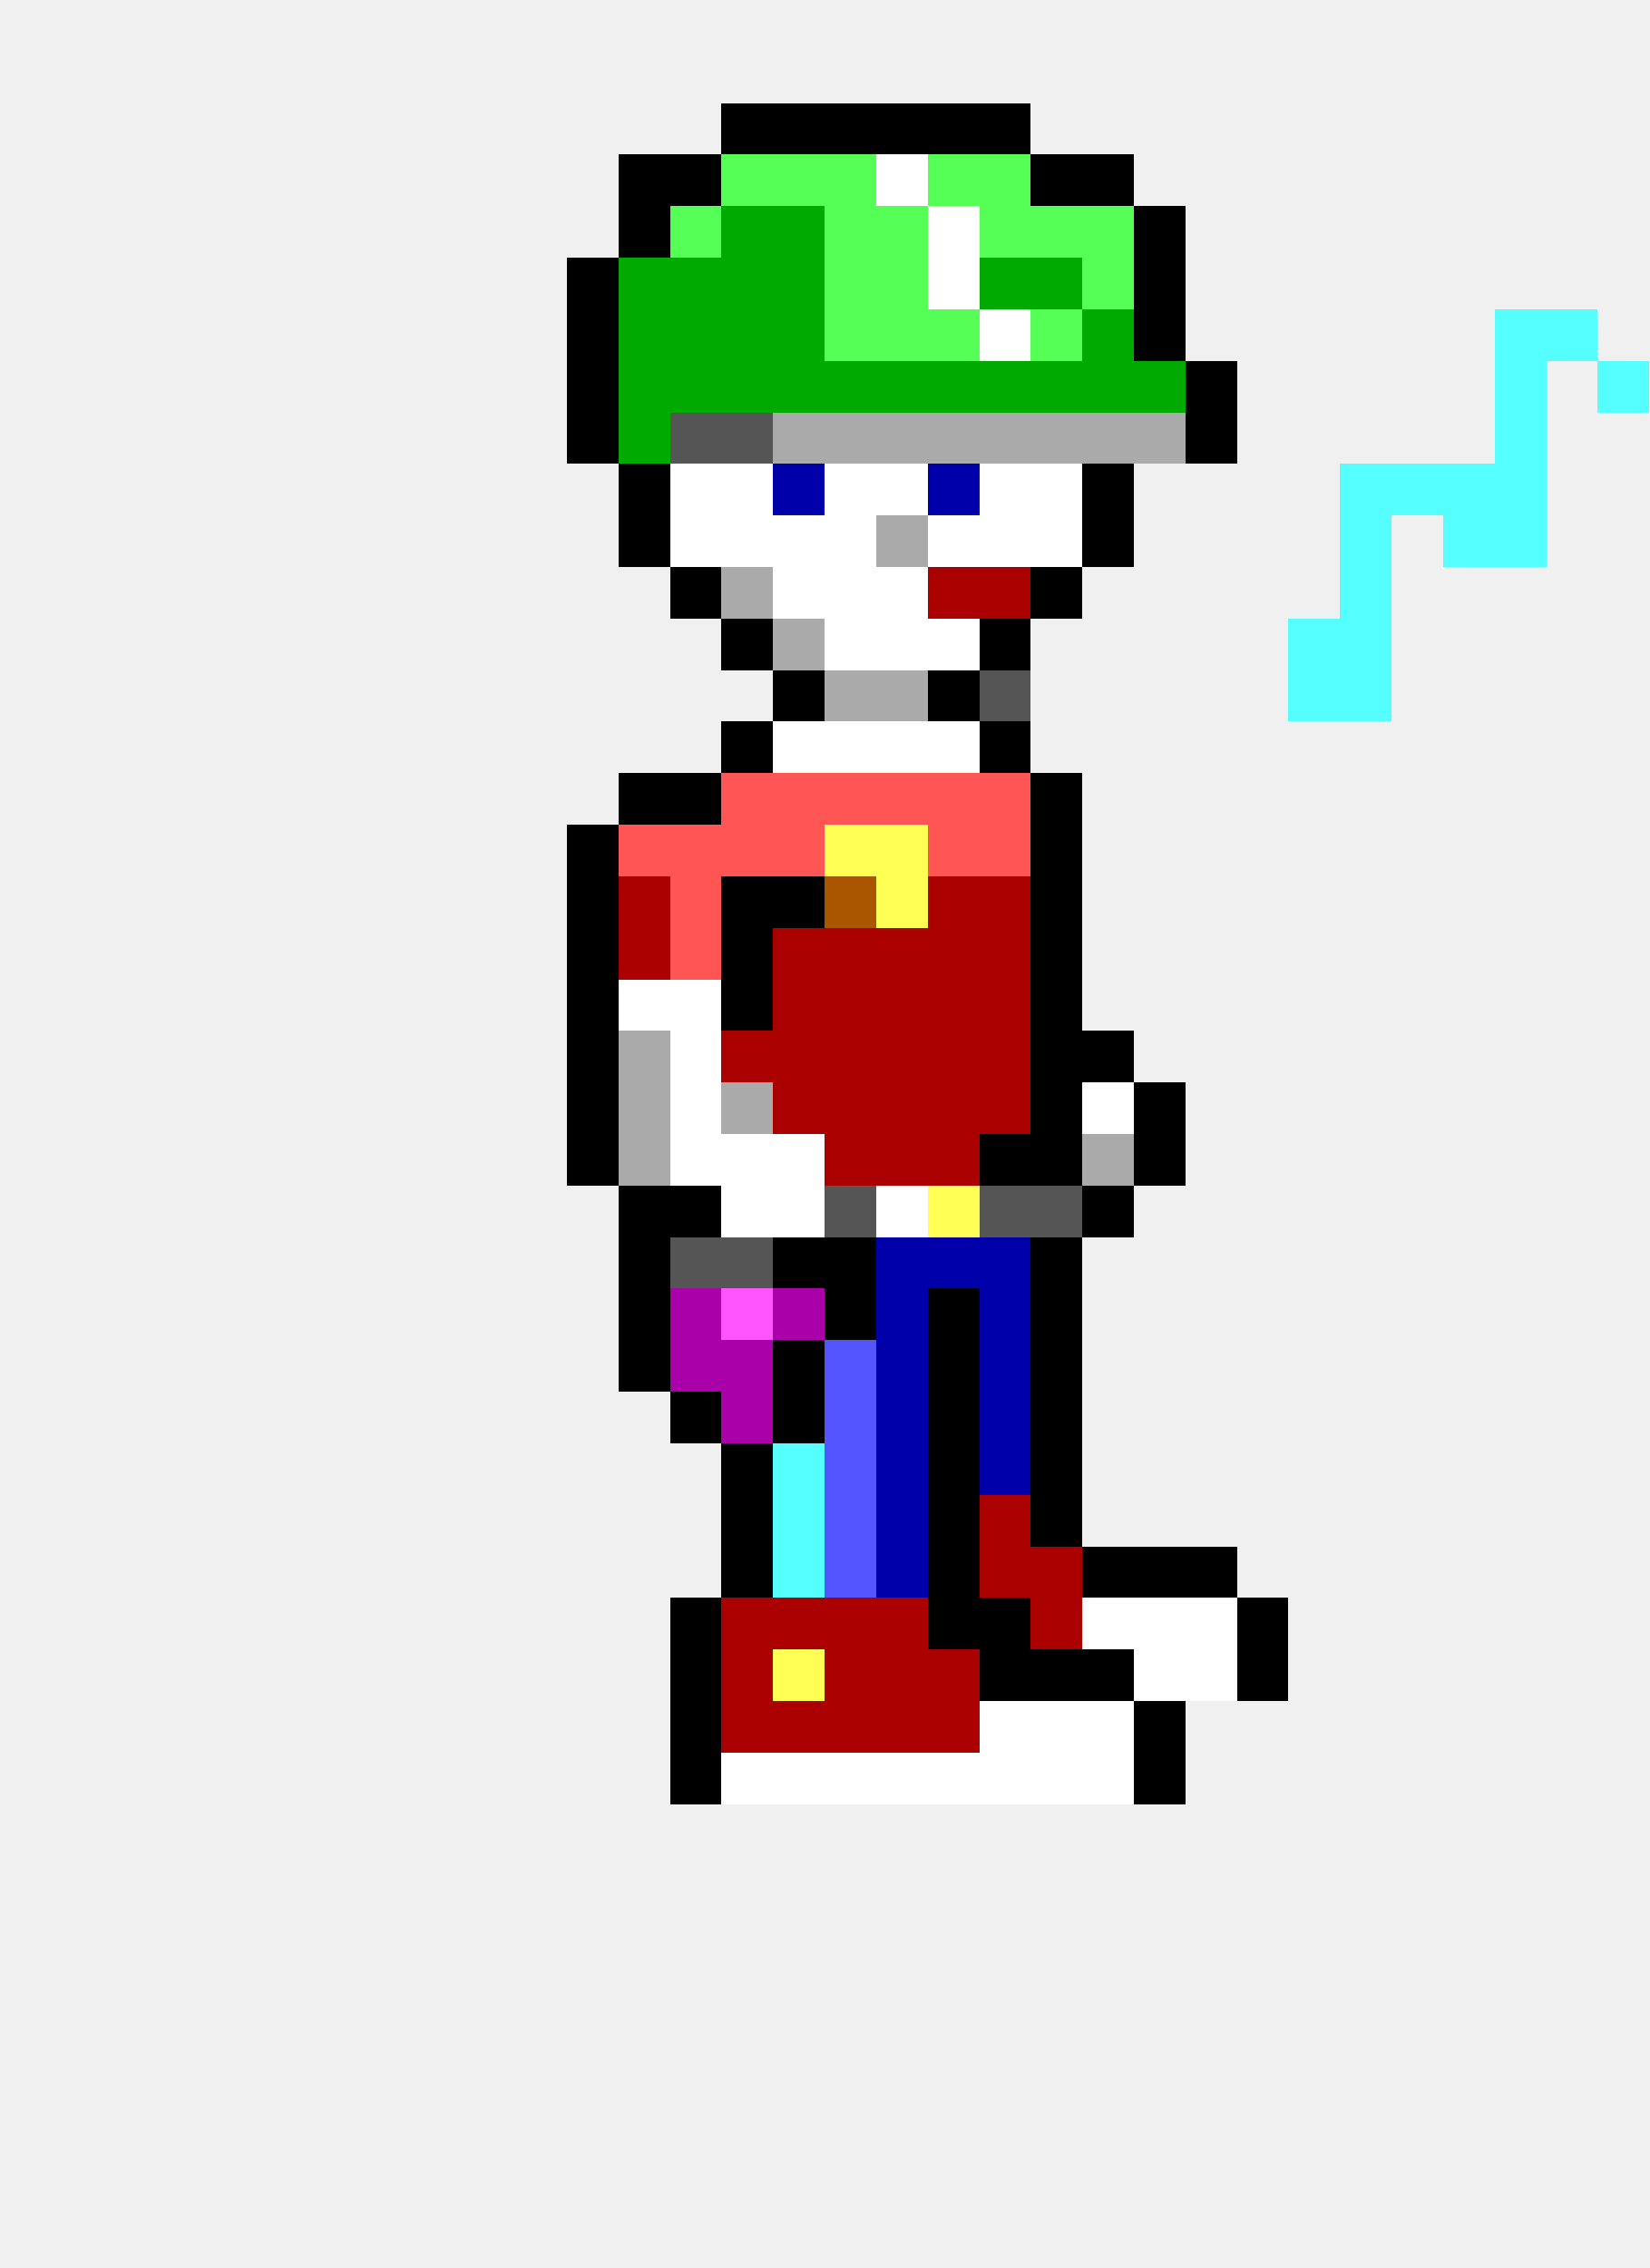
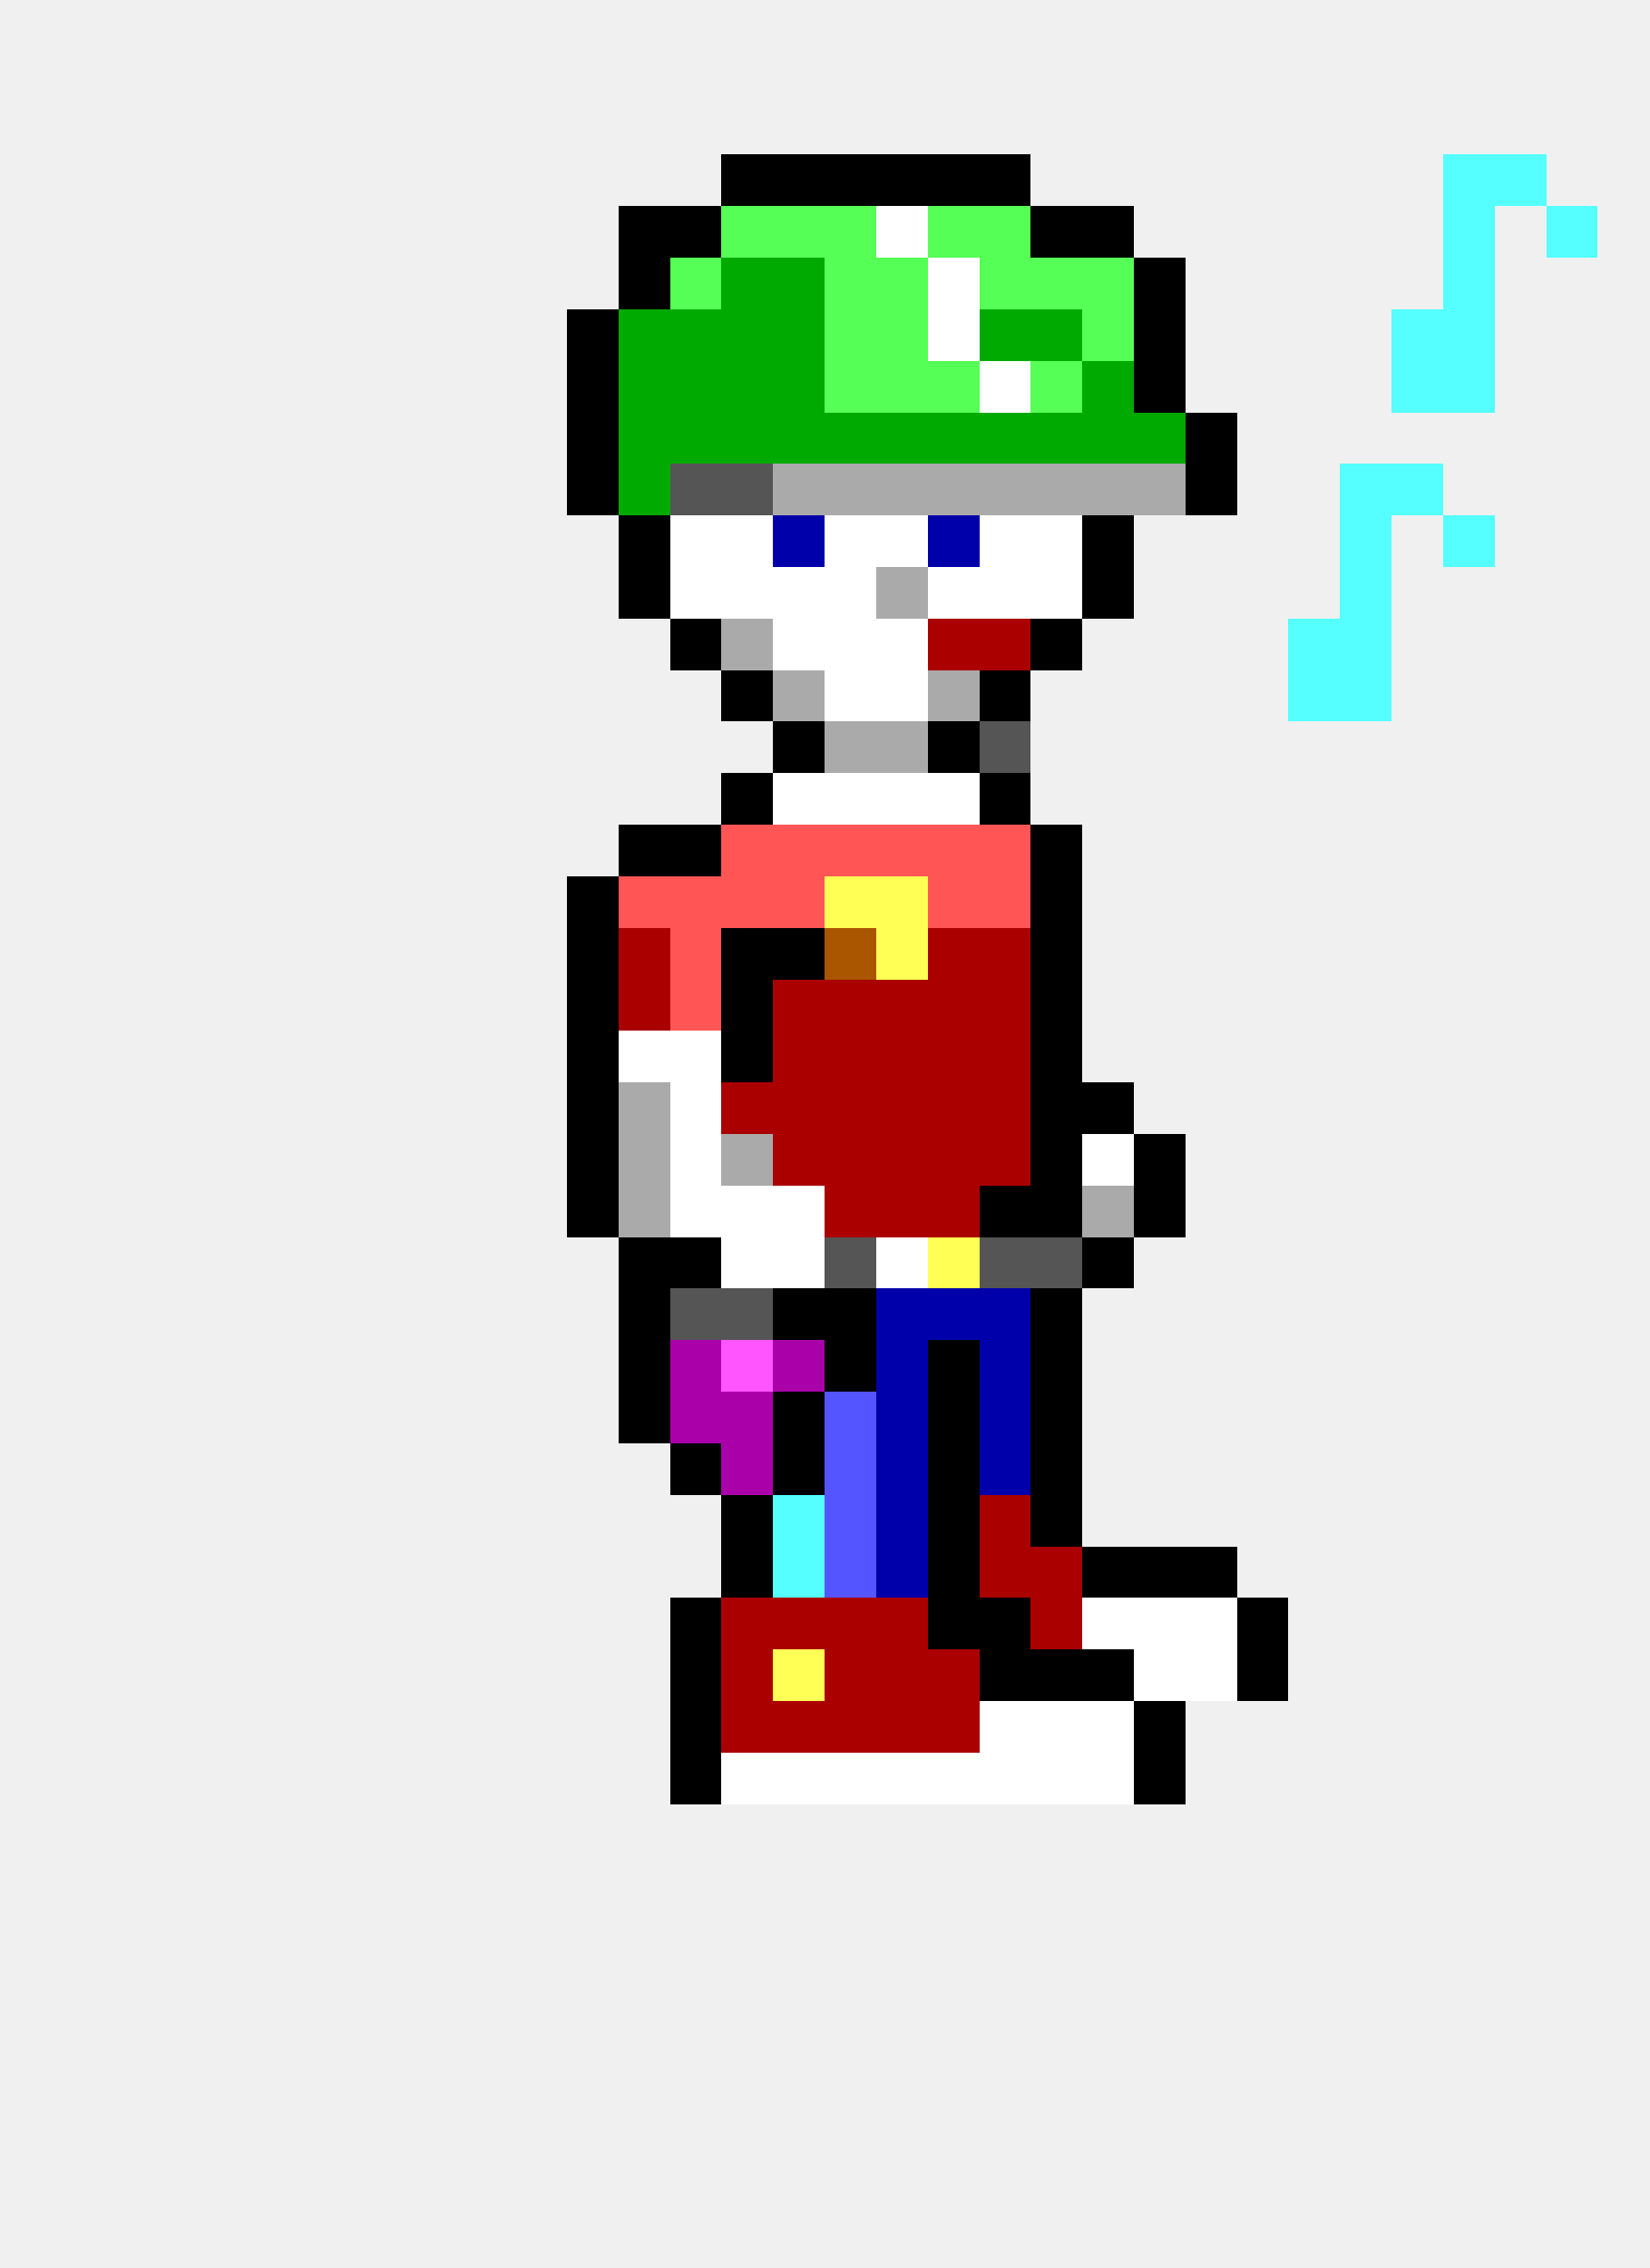
<svg xmlns="http://www.w3.org/2000/svg" width="32" height="44" viewBox="0 0 32 44" shape-rendering="crispEdges">
-   <rect x="14" y="2" width="1" height="1" fill="#000000" />
-   <rect x="15" y="2" width="1" height="1" fill="#000000" />
-   <rect x="16" y="2" width="1" height="1" fill="#000000" />
-   <rect x="17" y="2" width="1" height="1" fill="#000000" />
-   <rect x="18" y="2" width="1" height="1" fill="#000000" />
-   <rect x="19" y="2" width="1" height="1" fill="#000000" />
-   <rect x="12" y="3" width="1" height="1" fill="#000000" />
-   <rect x="13" y="3" width="1" height="1" fill="#000000" />
-   <rect x="14" y="3" width="1" height="1" fill="#55ff55" />
-   <rect x="15" y="3" width="1" height="1" fill="#55ff55" />
-   <rect x="16" y="3" width="1" height="1" fill="#55ff55" />
-   <rect x="17" y="3" width="1" height="1" fill="#ffffff" />
-   <rect x="18" y="3" width="1" height="1" fill="#55ff55" />
-   <rect x="19" y="3" width="1" height="1" fill="#55ff55" />
-   <rect x="20" y="3" width="1" height="1" fill="#000000" />
-   <rect x="21" y="3" width="1" height="1" fill="#000000" />
+   <rect x="14" y="3" width="1" height="1" fill="#000000" />
+   <rect x="15" y="3" width="1" height="1" fill="#000000" />
+   <rect x="16" y="3" width="1" height="1" fill="#000000" />
+   <rect x="17" y="3" width="1" height="1" fill="#000000" />
+   <rect x="18" y="3" width="1" height="1" fill="#000000" />
+   <rect x="19" y="3" width="1" height="1" fill="#000000" />
+   <rect x="28" y="3" width="1" height="1" fill="#55ffff" />
+   <rect x="29" y="3" width="1" height="1" fill="#55ffff" />
  <rect x="12" y="4" width="1" height="1" fill="#000000" />
-   <rect x="13" y="4" width="1" height="1" fill="#55ff55" />
-   <rect x="14" y="4" width="1" height="1" fill="#00aa00" />
-   <rect x="15" y="4" width="1" height="1" fill="#00aa00" />
+   <rect x="13" y="4" width="1" height="1" fill="#000000" />
+   <rect x="14" y="4" width="1" height="1" fill="#55ff55" />
+   <rect x="15" y="4" width="1" height="1" fill="#55ff55" />
  <rect x="16" y="4" width="1" height="1" fill="#55ff55" />
-   <rect x="17" y="4" width="1" height="1" fill="#55ff55" />
-   <rect x="18" y="4" width="1" height="1" fill="#ffffff" />
+   <rect x="17" y="4" width="1" height="1" fill="#ffffff" />
+   <rect x="18" y="4" width="1" height="1" fill="#55ff55" />
  <rect x="19" y="4" width="1" height="1" fill="#55ff55" />
-   <rect x="20" y="4" width="1" height="1" fill="#55ff55" />
-   <rect x="21" y="4" width="1" height="1" fill="#55ff55" />
-   <rect x="22" y="4" width="1" height="1" fill="#000000" />
-   <rect x="11" y="5" width="1" height="1" fill="#000000" />
-   <rect x="12" y="5" width="1" height="1" fill="#00aa00" />
-   <rect x="13" y="5" width="1" height="1" fill="#00aa00" />
+   <rect x="20" y="4" width="1" height="1" fill="#000000" />
+   <rect x="21" y="4" width="1" height="1" fill="#000000" />
+   <rect x="28" y="4" width="1" height="1" fill="#55ffff" />
+   <rect x="30" y="4" width="1" height="1" fill="#55ffff" />
+   <rect x="12" y="5" width="1" height="1" fill="#000000" />
+   <rect x="13" y="5" width="1" height="1" fill="#55ff55" />
  <rect x="14" y="5" width="1" height="1" fill="#00aa00" />
  <rect x="15" y="5" width="1" height="1" fill="#00aa00" />
  <rect x="16" y="5" width="1" height="1" fill="#55ff55" />
  <rect x="17" y="5" width="1" height="1" fill="#55ff55" />
  <rect x="18" y="5" width="1" height="1" fill="#ffffff" />
-   <rect x="19" y="5" width="1" height="1" fill="#00aa00" />
-   <rect x="20" y="5" width="1" height="1" fill="#00aa00" />
+   <rect x="19" y="5" width="1" height="1" fill="#55ff55" />
+   <rect x="20" y="5" width="1" height="1" fill="#55ff55" />
  <rect x="21" y="5" width="1" height="1" fill="#55ff55" />
  <rect x="22" y="5" width="1" height="1" fill="#000000" />
+   <rect x="28" y="5" width="1" height="1" fill="#55ffff" />
  <rect x="11" y="6" width="1" height="1" fill="#000000" />
  <rect x="12" y="6" width="1" height="1" fill="#00aa00" />
  <rect x="13" y="6" width="1" height="1" fill="#00aa00" />
  <rect x="14" y="6" width="1" height="1" fill="#00aa00" />
  <rect x="15" y="6" width="1" height="1" fill="#00aa00" />
  <rect x="16" y="6" width="1" height="1" fill="#55ff55" />
  <rect x="17" y="6" width="1" height="1" fill="#55ff55" />
-   <rect x="18" y="6" width="1" height="1" fill="#55ff55" />
-   <rect x="19" y="6" width="1" height="1" fill="#ffffff" />
-   <rect x="20" y="6" width="1" height="1" fill="#55ff55" />
-   <rect x="21" y="6" width="1" height="1" fill="#00aa00" />
+   <rect x="18" y="6" width="1" height="1" fill="#ffffff" />
+   <rect x="19" y="6" width="1" height="1" fill="#00aa00" />
+   <rect x="20" y="6" width="1" height="1" fill="#00aa00" />
+   <rect x="21" y="6" width="1" height="1" fill="#55ff55" />
  <rect x="22" y="6" width="1" height="1" fill="#000000" />
-   <rect x="29" y="6" width="1" height="1" fill="#55ffff" />
-   <rect x="30" y="6" width="1" height="1" fill="#55ffff" />
+   <rect x="27" y="6" width="1" height="1" fill="#55ffff" />
+   <rect x="28" y="6" width="1" height="1" fill="#55ffff" />
  <rect x="11" y="7" width="1" height="1" fill="#000000" />
  <rect x="12" y="7" width="1" height="1" fill="#00aa00" />
  <rect x="13" y="7" width="1" height="1" fill="#00aa00" />
  <rect x="14" y="7" width="1" height="1" fill="#00aa00" />
  <rect x="15" y="7" width="1" height="1" fill="#00aa00" />
-   <rect x="16" y="7" width="1" height="1" fill="#00aa00" />
-   <rect x="17" y="7" width="1" height="1" fill="#00aa00" />
-   <rect x="18" y="7" width="1" height="1" fill="#00aa00" />
-   <rect x="19" y="7" width="1" height="1" fill="#00aa00" />
-   <rect x="20" y="7" width="1" height="1" fill="#00aa00" />
+   <rect x="16" y="7" width="1" height="1" fill="#55ff55" />
+   <rect x="17" y="7" width="1" height="1" fill="#55ff55" />
+   <rect x="18" y="7" width="1" height="1" fill="#55ff55" />
+   <rect x="19" y="7" width="1" height="1" fill="#ffffff" />
+   <rect x="20" y="7" width="1" height="1" fill="#55ff55" />
  <rect x="21" y="7" width="1" height="1" fill="#00aa00" />
-   <rect x="22" y="7" width="1" height="1" fill="#00aa00" />
-   <rect x="23" y="7" width="1" height="1" fill="#000000" />
-   <rect x="29" y="7" width="1" height="1" fill="#55ffff" />
-   <rect x="31" y="7" width="1" height="1" fill="#55ffff" />
+   <rect x="22" y="7" width="1" height="1" fill="#000000" />
+   <rect x="27" y="7" width="1" height="1" fill="#55ffff" />
+   <rect x="28" y="7" width="1" height="1" fill="#55ffff" />
  <rect x="11" y="8" width="1" height="1" fill="#000000" />
  <rect x="12" y="8" width="1" height="1" fill="#00aa00" />
-   <rect x="13" y="8" width="1" height="1" fill="#555555" />
-   <rect x="14" y="8" width="1" height="1" fill="#555555" />
-   <rect x="15" y="8" width="1" height="1" fill="#aaaaaa" />
-   <rect x="16" y="8" width="1" height="1" fill="#aaaaaa" />
-   <rect x="17" y="8" width="1" height="1" fill="#aaaaaa" />
-   <rect x="18" y="8" width="1" height="1" fill="#aaaaaa" />
-   <rect x="19" y="8" width="1" height="1" fill="#aaaaaa" />
-   <rect x="20" y="8" width="1" height="1" fill="#aaaaaa" />
-   <rect x="21" y="8" width="1" height="1" fill="#aaaaaa" />
-   <rect x="22" y="8" width="1" height="1" fill="#aaaaaa" />
+   <rect x="13" y="8" width="1" height="1" fill="#00aa00" />
+   <rect x="14" y="8" width="1" height="1" fill="#00aa00" />
+   <rect x="15" y="8" width="1" height="1" fill="#00aa00" />
+   <rect x="16" y="8" width="1" height="1" fill="#00aa00" />
+   <rect x="17" y="8" width="1" height="1" fill="#00aa00" />
+   <rect x="18" y="8" width="1" height="1" fill="#00aa00" />
+   <rect x="19" y="8" width="1" height="1" fill="#00aa00" />
+   <rect x="20" y="8" width="1" height="1" fill="#00aa00" />
+   <rect x="21" y="8" width="1" height="1" fill="#00aa00" />
+   <rect x="22" y="8" width="1" height="1" fill="#00aa00" />
  <rect x="23" y="8" width="1" height="1" fill="#000000" />
-   <rect x="29" y="8" width="1" height="1" fill="#55ffff" />
-   <rect x="12" y="9" width="1" height="1" fill="#000000" />
-   <rect x="13" y="9" width="1" height="1" fill="#ffffff" />
-   <rect x="14" y="9" width="1" height="1" fill="#ffffff" />
-   <rect x="15" y="9" width="1" height="1" fill="#0000aa" />
-   <rect x="16" y="9" width="1" height="1" fill="#ffffff" />
-   <rect x="17" y="9" width="1" height="1" fill="#ffffff" />
-   <rect x="18" y="9" width="1" height="1" fill="#0000aa" />
-   <rect x="19" y="9" width="1" height="1" fill="#ffffff" />
-   <rect x="20" y="9" width="1" height="1" fill="#ffffff" />
-   <rect x="21" y="9" width="1" height="1" fill="#000000" />
+   <rect x="11" y="9" width="1" height="1" fill="#000000" />
+   <rect x="12" y="9" width="1" height="1" fill="#00aa00" />
+   <rect x="13" y="9" width="1" height="1" fill="#555555" />
+   <rect x="14" y="9" width="1" height="1" fill="#555555" />
+   <rect x="15" y="9" width="1" height="1" fill="#aaaaaa" />
+   <rect x="16" y="9" width="1" height="1" fill="#aaaaaa" />
+   <rect x="17" y="9" width="1" height="1" fill="#aaaaaa" />
+   <rect x="18" y="9" width="1" height="1" fill="#aaaaaa" />
+   <rect x="19" y="9" width="1" height="1" fill="#aaaaaa" />
+   <rect x="20" y="9" width="1" height="1" fill="#aaaaaa" />
+   <rect x="21" y="9" width="1" height="1" fill="#aaaaaa" />
+   <rect x="22" y="9" width="1" height="1" fill="#aaaaaa" />
+   <rect x="23" y="9" width="1" height="1" fill="#000000" />
  <rect x="26" y="9" width="1" height="1" fill="#55ffff" />
  <rect x="27" y="9" width="1" height="1" fill="#55ffff" />
-   <rect x="28" y="9" width="1" height="1" fill="#55ffff" />
-   <rect x="29" y="9" width="1" height="1" fill="#55ffff" />
  <rect x="12" y="10" width="1" height="1" fill="#000000" />
  <rect x="13" y="10" width="1" height="1" fill="#ffffff" />
  <rect x="14" y="10" width="1" height="1" fill="#ffffff" />
-   <rect x="15" y="10" width="1" height="1" fill="#ffffff" />
+   <rect x="15" y="10" width="1" height="1" fill="#0000aa" />
  <rect x="16" y="10" width="1" height="1" fill="#ffffff" />
-   <rect x="17" y="10" width="1" height="1" fill="#aaaaaa" />
-   <rect x="18" y="10" width="1" height="1" fill="#ffffff" />
+   <rect x="17" y="10" width="1" height="1" fill="#ffffff" />
+   <rect x="18" y="10" width="1" height="1" fill="#0000aa" />
  <rect x="19" y="10" width="1" height="1" fill="#ffffff" />
  <rect x="20" y="10" width="1" height="1" fill="#ffffff" />
  <rect x="21" y="10" width="1" height="1" fill="#000000" />
  <rect x="26" y="10" width="1" height="1" fill="#55ffff" />
  <rect x="28" y="10" width="1" height="1" fill="#55ffff" />
-   <rect x="29" y="10" width="1" height="1" fill="#55ffff" />
-   <rect x="13" y="11" width="1" height="1" fill="#000000" />
-   <rect x="14" y="11" width="1" height="1" fill="#aaaaaa" />
+   <rect x="12" y="11" width="1" height="1" fill="#000000" />
+   <rect x="13" y="11" width="1" height="1" fill="#ffffff" />
+   <rect x="14" y="11" width="1" height="1" fill="#ffffff" />
  <rect x="15" y="11" width="1" height="1" fill="#ffffff" />
  <rect x="16" y="11" width="1" height="1" fill="#ffffff" />
-   <rect x="17" y="11" width="1" height="1" fill="#ffffff" />
-   <rect x="18" y="11" width="1" height="1" fill="#aa0000" />
-   <rect x="19" y="11" width="1" height="1" fill="#aa0000" />
-   <rect x="20" y="11" width="1" height="1" fill="#000000" />
+   <rect x="17" y="11" width="1" height="1" fill="#aaaaaa" />
+   <rect x="18" y="11" width="1" height="1" fill="#ffffff" />
+   <rect x="19" y="11" width="1" height="1" fill="#ffffff" />
+   <rect x="20" y="11" width="1" height="1" fill="#ffffff" />
+   <rect x="21" y="11" width="1" height="1" fill="#000000" />
  <rect x="26" y="11" width="1" height="1" fill="#55ffff" />
-   <rect x="14" y="12" width="1" height="1" fill="#000000" />
-   <rect x="15" y="12" width="1" height="1" fill="#aaaaaa" />
+   <rect x="13" y="12" width="1" height="1" fill="#000000" />
+   <rect x="14" y="12" width="1" height="1" fill="#aaaaaa" />
+   <rect x="15" y="12" width="1" height="1" fill="#ffffff" />
  <rect x="16" y="12" width="1" height="1" fill="#ffffff" />
  <rect x="17" y="12" width="1" height="1" fill="#ffffff" />
-   <rect x="18" y="12" width="1" height="1" fill="#ffffff" />
-   <rect x="19" y="12" width="1" height="1" fill="#000000" />
+   <rect x="18" y="12" width="1" height="1" fill="#aa0000" />
+   <rect x="19" y="12" width="1" height="1" fill="#aa0000" />
+   <rect x="20" y="12" width="1" height="1" fill="#000000" />
  <rect x="25" y="12" width="1" height="1" fill="#55ffff" />
  <rect x="26" y="12" width="1" height="1" fill="#55ffff" />
-   <rect x="15" y="13" width="1" height="1" fill="#000000" />
-   <rect x="16" y="13" width="1" height="1" fill="#aaaaaa" />
-   <rect x="17" y="13" width="1" height="1" fill="#aaaaaa" />
-   <rect x="18" y="13" width="1" height="1" fill="#000000" />
-   <rect x="19" y="13" width="1" height="1" fill="#555555" />
+   <rect x="14" y="13" width="1" height="1" fill="#000000" />
+   <rect x="15" y="13" width="1" height="1" fill="#aaaaaa" />
+   <rect x="16" y="13" width="1" height="1" fill="#ffffff" />
+   <rect x="17" y="13" width="1" height="1" fill="#ffffff" />
+   <rect x="18" y="13" width="1" height="1" fill="#aaaaaa" />
+   <rect x="19" y="13" width="1" height="1" fill="#000000" />
  <rect x="25" y="13" width="1" height="1" fill="#55ffff" />
  <rect x="26" y="13" width="1" height="1" fill="#55ffff" />
-   <rect x="14" y="14" width="1" height="1" fill="#000000" />
-   <rect x="15" y="14" width="1" height="1" fill="#ffffff" />
-   <rect x="16" y="14" width="1" height="1" fill="#ffffff" />
-   <rect x="17" y="14" width="1" height="1" fill="#ffffff" />
-   <rect x="18" y="14" width="1" height="1" fill="#ffffff" />
-   <rect x="19" y="14" width="1" height="1" fill="#000000" />
-   <rect x="12" y="15" width="1" height="1" fill="#000000" />
-   <rect x="13" y="15" width="1" height="1" fill="#000000" />
-   <rect x="14" y="15" width="1" height="1" fill="#ff5555" />
-   <rect x="15" y="15" width="1" height="1" fill="#ff5555" />
-   <rect x="16" y="15" width="1" height="1" fill="#ff5555" />
-   <rect x="17" y="15" width="1" height="1" fill="#ff5555" />
-   <rect x="18" y="15" width="1" height="1" fill="#ff5555" />
-   <rect x="19" y="15" width="1" height="1" fill="#ff5555" />
-   <rect x="20" y="15" width="1" height="1" fill="#000000" />
-   <rect x="11" y="16" width="1" height="1" fill="#000000" />
-   <rect x="12" y="16" width="1" height="1" fill="#ff5555" />
-   <rect x="13" y="16" width="1" height="1" fill="#ff5555" />
+   <rect x="15" y="14" width="1" height="1" fill="#000000" />
+   <rect x="16" y="14" width="1" height="1" fill="#aaaaaa" />
+   <rect x="17" y="14" width="1" height="1" fill="#aaaaaa" />
+   <rect x="18" y="14" width="1" height="1" fill="#000000" />
+   <rect x="19" y="14" width="1" height="1" fill="#555555" />
+   <rect x="14" y="15" width="1" height="1" fill="#000000" />
+   <rect x="15" y="15" width="1" height="1" fill="#ffffff" />
+   <rect x="16" y="15" width="1" height="1" fill="#ffffff" />
+   <rect x="17" y="15" width="1" height="1" fill="#ffffff" />
+   <rect x="18" y="15" width="1" height="1" fill="#ffffff" />
+   <rect x="19" y="15" width="1" height="1" fill="#000000" />
+   <rect x="12" y="16" width="1" height="1" fill="#000000" />
+   <rect x="13" y="16" width="1" height="1" fill="#000000" />
  <rect x="14" y="16" width="1" height="1" fill="#ff5555" />
  <rect x="15" y="16" width="1" height="1" fill="#ff5555" />
-   <rect x="16" y="16" width="1" height="1" fill="#ffff55" />
-   <rect x="17" y="16" width="1" height="1" fill="#ffff55" />
+   <rect x="16" y="16" width="1" height="1" fill="#ff5555" />
+   <rect x="17" y="16" width="1" height="1" fill="#ff5555" />
  <rect x="18" y="16" width="1" height="1" fill="#ff5555" />
  <rect x="19" y="16" width="1" height="1" fill="#ff5555" />
  <rect x="20" y="16" width="1" height="1" fill="#000000" />
  <rect x="11" y="17" width="1" height="1" fill="#000000" />
-   <rect x="12" y="17" width="1" height="1" fill="#aa0000" />
+   <rect x="12" y="17" width="1" height="1" fill="#ff5555" />
  <rect x="13" y="17" width="1" height="1" fill="#ff5555" />
-   <rect x="14" y="17" width="1" height="1" fill="#000000" />
-   <rect x="15" y="17" width="1" height="1" fill="#000000" />
-   <rect x="16" y="17" width="1" height="1" fill="#aa5500" />
+   <rect x="14" y="17" width="1" height="1" fill="#ff5555" />
+   <rect x="15" y="17" width="1" height="1" fill="#ff5555" />
+   <rect x="16" y="17" width="1" height="1" fill="#ffff55" />
  <rect x="17" y="17" width="1" height="1" fill="#ffff55" />
-   <rect x="18" y="17" width="1" height="1" fill="#aa0000" />
-   <rect x="19" y="17" width="1" height="1" fill="#aa0000" />
+   <rect x="18" y="17" width="1" height="1" fill="#ff5555" />
+   <rect x="19" y="17" width="1" height="1" fill="#ff5555" />
  <rect x="20" y="17" width="1" height="1" fill="#000000" />
  <rect x="11" y="18" width="1" height="1" fill="#000000" />
  <rect x="12" y="18" width="1" height="1" fill="#aa0000" />
  <rect x="13" y="18" width="1" height="1" fill="#ff5555" />
  <rect x="14" y="18" width="1" height="1" fill="#000000" />
-   <rect x="15" y="18" width="1" height="1" fill="#aa0000" />
-   <rect x="16" y="18" width="1" height="1" fill="#aa0000" />
-   <rect x="17" y="18" width="1" height="1" fill="#aa0000" />
+   <rect x="15" y="18" width="1" height="1" fill="#000000" />
+   <rect x="16" y="18" width="1" height="1" fill="#aa5500" />
+   <rect x="17" y="18" width="1" height="1" fill="#ffff55" />
  <rect x="18" y="18" width="1" height="1" fill="#aa0000" />
  <rect x="19" y="18" width="1" height="1" fill="#aa0000" />
  <rect x="20" y="18" width="1" height="1" fill="#000000" />
  <rect x="11" y="19" width="1" height="1" fill="#000000" />
-   <rect x="12" y="19" width="1" height="1" fill="#ffffff" />
-   <rect x="13" y="19" width="1" height="1" fill="#ffffff" />
+   <rect x="12" y="19" width="1" height="1" fill="#aa0000" />
+   <rect x="13" y="19" width="1" height="1" fill="#ff5555" />
  <rect x="14" y="19" width="1" height="1" fill="#000000" />
  <rect x="15" y="19" width="1" height="1" fill="#aa0000" />
  <rect x="16" y="19" width="1" height="1" fill="#aa0000" />
  <rect x="17" y="19" width="1" height="1" fill="#aa0000" />
  <rect x="18" y="19" width="1" height="1" fill="#aa0000" />
  <rect x="19" y="19" width="1" height="1" fill="#aa0000" />
  <rect x="20" y="19" width="1" height="1" fill="#000000" />
  <rect x="11" y="20" width="1" height="1" fill="#000000" />
-   <rect x="12" y="20" width="1" height="1" fill="#aaaaaa" />
+   <rect x="12" y="20" width="1" height="1" fill="#ffffff" />
  <rect x="13" y="20" width="1" height="1" fill="#ffffff" />
-   <rect x="14" y="20" width="1" height="1" fill="#aa0000" />
+   <rect x="14" y="20" width="1" height="1" fill="#000000" />
  <rect x="15" y="20" width="1" height="1" fill="#aa0000" />
  <rect x="16" y="20" width="1" height="1" fill="#aa0000" />
  <rect x="17" y="20" width="1" height="1" fill="#aa0000" />
  <rect x="18" y="20" width="1" height="1" fill="#aa0000" />
  <rect x="19" y="20" width="1" height="1" fill="#aa0000" />
  <rect x="20" y="20" width="1" height="1" fill="#000000" />
-   <rect x="21" y="20" width="1" height="1" fill="#000000" />
  <rect x="11" y="21" width="1" height="1" fill="#000000" />
  <rect x="12" y="21" width="1" height="1" fill="#aaaaaa" />
  <rect x="13" y="21" width="1" height="1" fill="#ffffff" />
-   <rect x="14" y="21" width="1" height="1" fill="#aaaaaa" />
+   <rect x="14" y="21" width="1" height="1" fill="#aa0000" />
  <rect x="15" y="21" width="1" height="1" fill="#aa0000" />
  <rect x="16" y="21" width="1" height="1" fill="#aa0000" />
  <rect x="17" y="21" width="1" height="1" fill="#aa0000" />
  <rect x="18" y="21" width="1" height="1" fill="#aa0000" />
  <rect x="19" y="21" width="1" height="1" fill="#aa0000" />
  <rect x="20" y="21" width="1" height="1" fill="#000000" />
-   <rect x="21" y="21" width="1" height="1" fill="#ffffff" />
-   <rect x="22" y="21" width="1" height="1" fill="#000000" />
+   <rect x="21" y="21" width="1" height="1" fill="#000000" />
  <rect x="11" y="22" width="1" height="1" fill="#000000" />
  <rect x="12" y="22" width="1" height="1" fill="#aaaaaa" />
  <rect x="13" y="22" width="1" height="1" fill="#ffffff" />
-   <rect x="14" y="22" width="1" height="1" fill="#ffffff" />
-   <rect x="15" y="22" width="1" height="1" fill="#ffffff" />
+   <rect x="14" y="22" width="1" height="1" fill="#aaaaaa" />
+   <rect x="15" y="22" width="1" height="1" fill="#aa0000" />
  <rect x="16" y="22" width="1" height="1" fill="#aa0000" />
  <rect x="17" y="22" width="1" height="1" fill="#aa0000" />
  <rect x="18" y="22" width="1" height="1" fill="#aa0000" />
-   <rect x="19" y="22" width="1" height="1" fill="#000000" />
+   <rect x="19" y="22" width="1" height="1" fill="#aa0000" />
  <rect x="20" y="22" width="1" height="1" fill="#000000" />
-   <rect x="21" y="22" width="1" height="1" fill="#aaaaaa" />
+   <rect x="21" y="22" width="1" height="1" fill="#ffffff" />
  <rect x="22" y="22" width="1" height="1" fill="#000000" />
-   <rect x="12" y="23" width="1" height="1" fill="#000000" />
-   <rect x="13" y="23" width="1" height="1" fill="#000000" />
+   <rect x="11" y="23" width="1" height="1" fill="#000000" />
+   <rect x="12" y="23" width="1" height="1" fill="#aaaaaa" />
+   <rect x="13" y="23" width="1" height="1" fill="#ffffff" />
  <rect x="14" y="23" width="1" height="1" fill="#ffffff" />
  <rect x="15" y="23" width="1" height="1" fill="#ffffff" />
-   <rect x="16" y="23" width="1" height="1" fill="#555555" />
-   <rect x="17" y="23" width="1" height="1" fill="#ffffff" />
-   <rect x="18" y="23" width="1" height="1" fill="#ffff55" />
-   <rect x="19" y="23" width="1" height="1" fill="#555555" />
-   <rect x="20" y="23" width="1" height="1" fill="#555555" />
-   <rect x="21" y="23" width="1" height="1" fill="#000000" />
+   <rect x="16" y="23" width="1" height="1" fill="#aa0000" />
+   <rect x="17" y="23" width="1" height="1" fill="#aa0000" />
+   <rect x="18" y="23" width="1" height="1" fill="#aa0000" />
+   <rect x="19" y="23" width="1" height="1" fill="#000000" />
+   <rect x="20" y="23" width="1" height="1" fill="#000000" />
+   <rect x="21" y="23" width="1" height="1" fill="#aaaaaa" />
+   <rect x="22" y="23" width="1" height="1" fill="#000000" />
  <rect x="12" y="24" width="1" height="1" fill="#000000" />
-   <rect x="13" y="24" width="1" height="1" fill="#555555" />
-   <rect x="14" y="24" width="1" height="1" fill="#555555" />
-   <rect x="15" y="24" width="1" height="1" fill="#000000" />
-   <rect x="16" y="24" width="1" height="1" fill="#000000" />
-   <rect x="17" y="24" width="1" height="1" fill="#0000aa" />
-   <rect x="18" y="24" width="1" height="1" fill="#0000aa" />
-   <rect x="19" y="24" width="1" height="1" fill="#0000aa" />
-   <rect x="20" y="24" width="1" height="1" fill="#000000" />
+   <rect x="13" y="24" width="1" height="1" fill="#000000" />
+   <rect x="14" y="24" width="1" height="1" fill="#ffffff" />
+   <rect x="15" y="24" width="1" height="1" fill="#ffffff" />
+   <rect x="16" y="24" width="1" height="1" fill="#555555" />
+   <rect x="17" y="24" width="1" height="1" fill="#ffffff" />
+   <rect x="18" y="24" width="1" height="1" fill="#ffff55" />
+   <rect x="19" y="24" width="1" height="1" fill="#555555" />
+   <rect x="20" y="24" width="1" height="1" fill="#555555" />
+   <rect x="21" y="24" width="1" height="1" fill="#000000" />
  <rect x="12" y="25" width="1" height="1" fill="#000000" />
-   <rect x="13" y="25" width="1" height="1" fill="#aa00aa" />
-   <rect x="14" y="25" width="1" height="1" fill="#ff55ff" />
-   <rect x="15" y="25" width="1" height="1" fill="#aa00aa" />
+   <rect x="13" y="25" width="1" height="1" fill="#555555" />
+   <rect x="14" y="25" width="1" height="1" fill="#555555" />
+   <rect x="15" y="25" width="1" height="1" fill="#000000" />
  <rect x="16" y="25" width="1" height="1" fill="#000000" />
  <rect x="17" y="25" width="1" height="1" fill="#0000aa" />
-   <rect x="18" y="25" width="1" height="1" fill="#000000" />
+   <rect x="18" y="25" width="1" height="1" fill="#0000aa" />
  <rect x="19" y="25" width="1" height="1" fill="#0000aa" />
  <rect x="20" y="25" width="1" height="1" fill="#000000" />
  <rect x="12" y="26" width="1" height="1" fill="#000000" />
  <rect x="13" y="26" width="1" height="1" fill="#aa00aa" />
-   <rect x="14" y="26" width="1" height="1" fill="#aa00aa" />
-   <rect x="15" y="26" width="1" height="1" fill="#000000" />
-   <rect x="16" y="26" width="1" height="1" fill="#5555ff" />
+   <rect x="14" y="26" width="1" height="1" fill="#ff55ff" />
+   <rect x="15" y="26" width="1" height="1" fill="#aa00aa" />
+   <rect x="16" y="26" width="1" height="1" fill="#000000" />
  <rect x="17" y="26" width="1" height="1" fill="#0000aa" />
  <rect x="18" y="26" width="1" height="1" fill="#000000" />
  <rect x="19" y="26" width="1" height="1" fill="#0000aa" />
  <rect x="20" y="26" width="1" height="1" fill="#000000" />
-   <rect x="13" y="27" width="1" height="1" fill="#000000" />
+   <rect x="12" y="27" width="1" height="1" fill="#000000" />
+   <rect x="13" y="27" width="1" height="1" fill="#aa00aa" />
  <rect x="14" y="27" width="1" height="1" fill="#aa00aa" />
  <rect x="15" y="27" width="1" height="1" fill="#000000" />
  <rect x="16" y="27" width="1" height="1" fill="#5555ff" />
  <rect x="17" y="27" width="1" height="1" fill="#0000aa" />
  <rect x="18" y="27" width="1" height="1" fill="#000000" />
  <rect x="19" y="27" width="1" height="1" fill="#0000aa" />
  <rect x="20" y="27" width="1" height="1" fill="#000000" />
-   <rect x="14" y="28" width="1" height="1" fill="#000000" />
-   <rect x="15" y="28" width="1" height="1" fill="#55ffff" />
+   <rect x="13" y="28" width="1" height="1" fill="#000000" />
+   <rect x="14" y="28" width="1" height="1" fill="#aa00aa" />
+   <rect x="15" y="28" width="1" height="1" fill="#000000" />
  <rect x="16" y="28" width="1" height="1" fill="#5555ff" />
  <rect x="17" y="28" width="1" height="1" fill="#0000aa" />
  <rect x="18" y="28" width="1" height="1" fill="#000000" />
  <rect x="19" y="28" width="1" height="1" fill="#0000aa" />
  <rect x="20" y="28" width="1" height="1" fill="#000000" />
  <rect x="14" y="29" width="1" height="1" fill="#000000" />
  <rect x="15" y="29" width="1" height="1" fill="#55ffff" />
  <rect x="16" y="29" width="1" height="1" fill="#5555ff" />
  <rect x="17" y="29" width="1" height="1" fill="#0000aa" />
  <rect x="18" y="29" width="1" height="1" fill="#000000" />
  <rect x="19" y="29" width="1" height="1" fill="#aa0000" />
  <rect x="20" y="29" width="1" height="1" fill="#000000" />
  <rect x="14" y="30" width="1" height="1" fill="#000000" />
  <rect x="15" y="30" width="1" height="1" fill="#55ffff" />
  <rect x="16" y="30" width="1" height="1" fill="#5555ff" />
  <rect x="17" y="30" width="1" height="1" fill="#0000aa" />
  <rect x="18" y="30" width="1" height="1" fill="#000000" />
  <rect x="19" y="30" width="1" height="1" fill="#aa0000" />
  <rect x="20" y="30" width="1" height="1" fill="#aa0000" />
  <rect x="21" y="30" width="1" height="1" fill="#000000" />
  <rect x="22" y="30" width="1" height="1" fill="#000000" />
  <rect x="23" y="30" width="1" height="1" fill="#000000" />
  <rect x="13" y="31" width="1" height="1" fill="#000000" />
  <rect x="14" y="31" width="1" height="1" fill="#aa0000" />
  <rect x="15" y="31" width="1" height="1" fill="#aa0000" />
  <rect x="16" y="31" width="1" height="1" fill="#aa0000" />
  <rect x="17" y="31" width="1" height="1" fill="#aa0000" />
  <rect x="18" y="31" width="1" height="1" fill="#000000" />
  <rect x="19" y="31" width="1" height="1" fill="#000000" />
  <rect x="20" y="31" width="1" height="1" fill="#aa0000" />
  <rect x="21" y="31" width="1" height="1" fill="#ffffff" />
  <rect x="22" y="31" width="1" height="1" fill="#ffffff" />
  <rect x="23" y="31" width="1" height="1" fill="#ffffff" />
  <rect x="24" y="31" width="1" height="1" fill="#000000" />
  <rect x="13" y="32" width="1" height="1" fill="#000000" />
  <rect x="14" y="32" width="1" height="1" fill="#aa0000" />
  <rect x="15" y="32" width="1" height="1" fill="#ffff55" />
  <rect x="16" y="32" width="1" height="1" fill="#aa0000" />
  <rect x="17" y="32" width="1" height="1" fill="#aa0000" />
  <rect x="18" y="32" width="1" height="1" fill="#aa0000" />
  <rect x="19" y="32" width="1" height="1" fill="#000000" />
  <rect x="20" y="32" width="1" height="1" fill="#000000" />
  <rect x="21" y="32" width="1" height="1" fill="#000000" />
  <rect x="22" y="32" width="1" height="1" fill="#ffffff" />
  <rect x="23" y="32" width="1" height="1" fill="#ffffff" />
  <rect x="24" y="32" width="1" height="1" fill="#000000" />
  <rect x="13" y="33" width="1" height="1" fill="#000000" />
  <rect x="14" y="33" width="1" height="1" fill="#aa0000" />
  <rect x="15" y="33" width="1" height="1" fill="#aa0000" />
  <rect x="16" y="33" width="1" height="1" fill="#aa0000" />
  <rect x="17" y="33" width="1" height="1" fill="#aa0000" />
  <rect x="18" y="33" width="1" height="1" fill="#aa0000" />
  <rect x="19" y="33" width="1" height="1" fill="#ffffff" />
  <rect x="20" y="33" width="1" height="1" fill="#ffffff" />
  <rect x="21" y="33" width="1" height="1" fill="#ffffff" />
  <rect x="22" y="33" width="1" height="1" fill="#000000" />
  <rect x="13" y="34" width="1" height="1" fill="#000000" />
  <rect x="14" y="34" width="1" height="1" fill="#ffffff" />
  <rect x="15" y="34" width="1" height="1" fill="#ffffff" />
  <rect x="16" y="34" width="1" height="1" fill="#ffffff" />
  <rect x="17" y="34" width="1" height="1" fill="#ffffff" />
  <rect x="18" y="34" width="1" height="1" fill="#ffffff" />
  <rect x="19" y="34" width="1" height="1" fill="#ffffff" />
  <rect x="20" y="34" width="1" height="1" fill="#ffffff" />
  <rect x="21" y="34" width="1" height="1" fill="#ffffff" />
  <rect x="22" y="34" width="1" height="1" fill="#000000" />
</svg>
